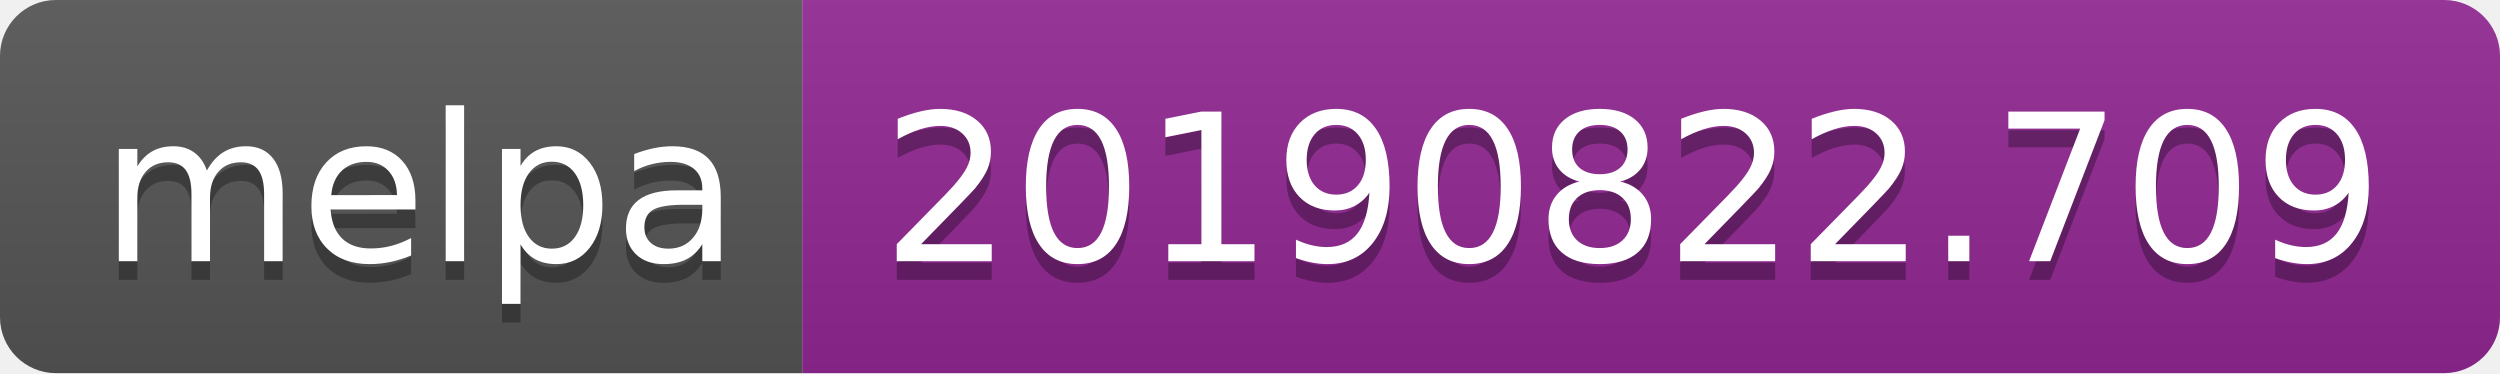
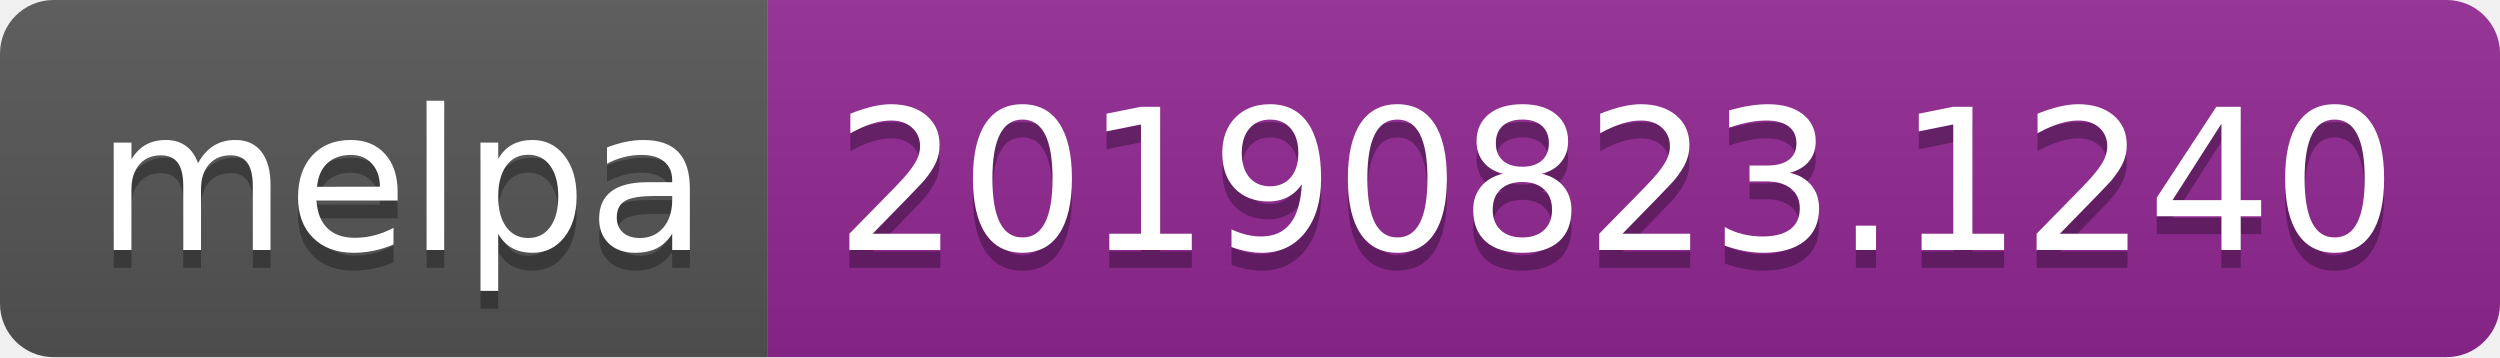
- <svg xmlns="http://www.w3.org/2000/svg" width="134" height="20">
+ <svg xmlns="http://www.w3.org/2000/svg" width="140" height="20">
  <linearGradient id="b" x2="0" y2="100%">
    <stop offset="0" stop-color="#bbb" stop-opacity=".1" />
    <stop offset="1" stop-opacity=".1" />
  </linearGradient>
  <clipPath id="a">
-     <rect width="134" height="20" rx="3" fill="#fff" />
+     <rect width="140" height="20" rx="3" fill="#fff" />
  </clipPath>
  <g clip-path="url(#a)">
    <path fill="#555" d="M0 0h43v20H0z" />
-     <path fill="#922793" d="M43 0h91v20H43z" />
-     <path fill="url(#b)" d="M0 0h134v20H0z" />
+     <path fill="#922793" d="M43 0h97v20H43z" />
+     <path fill="url(#b)" d="M0 0h140v20H0z" />
  </g>
  <g fill="#fff" text-anchor="middle" font-family="DejaVu Sans,Verdana,Geneva,sans-serif" font-size="110">
    <text x="225" y="150" fill="#010101" fill-opacity=".3" transform="scale(.1)" textLength="330">melpa</text>
    <text x="225" y="140" transform="scale(.1)" textLength="330">melpa</text>
-     <text x="875" y="150" fill="#010101" fill-opacity=".3" transform="scale(.1)" textLength="810">20190822.709</text>
-     <text x="875" y="140" transform="scale(.1)" textLength="810">20190822.709</text>
+     <text x="905" y="150" fill="#010101" fill-opacity=".3" transform="scale(.1)" textLength="870">20190823.1240</text>
+     <text x="905" y="140" transform="scale(.1)" textLength="870">20190823.1240</text>
  </g>
</svg>
